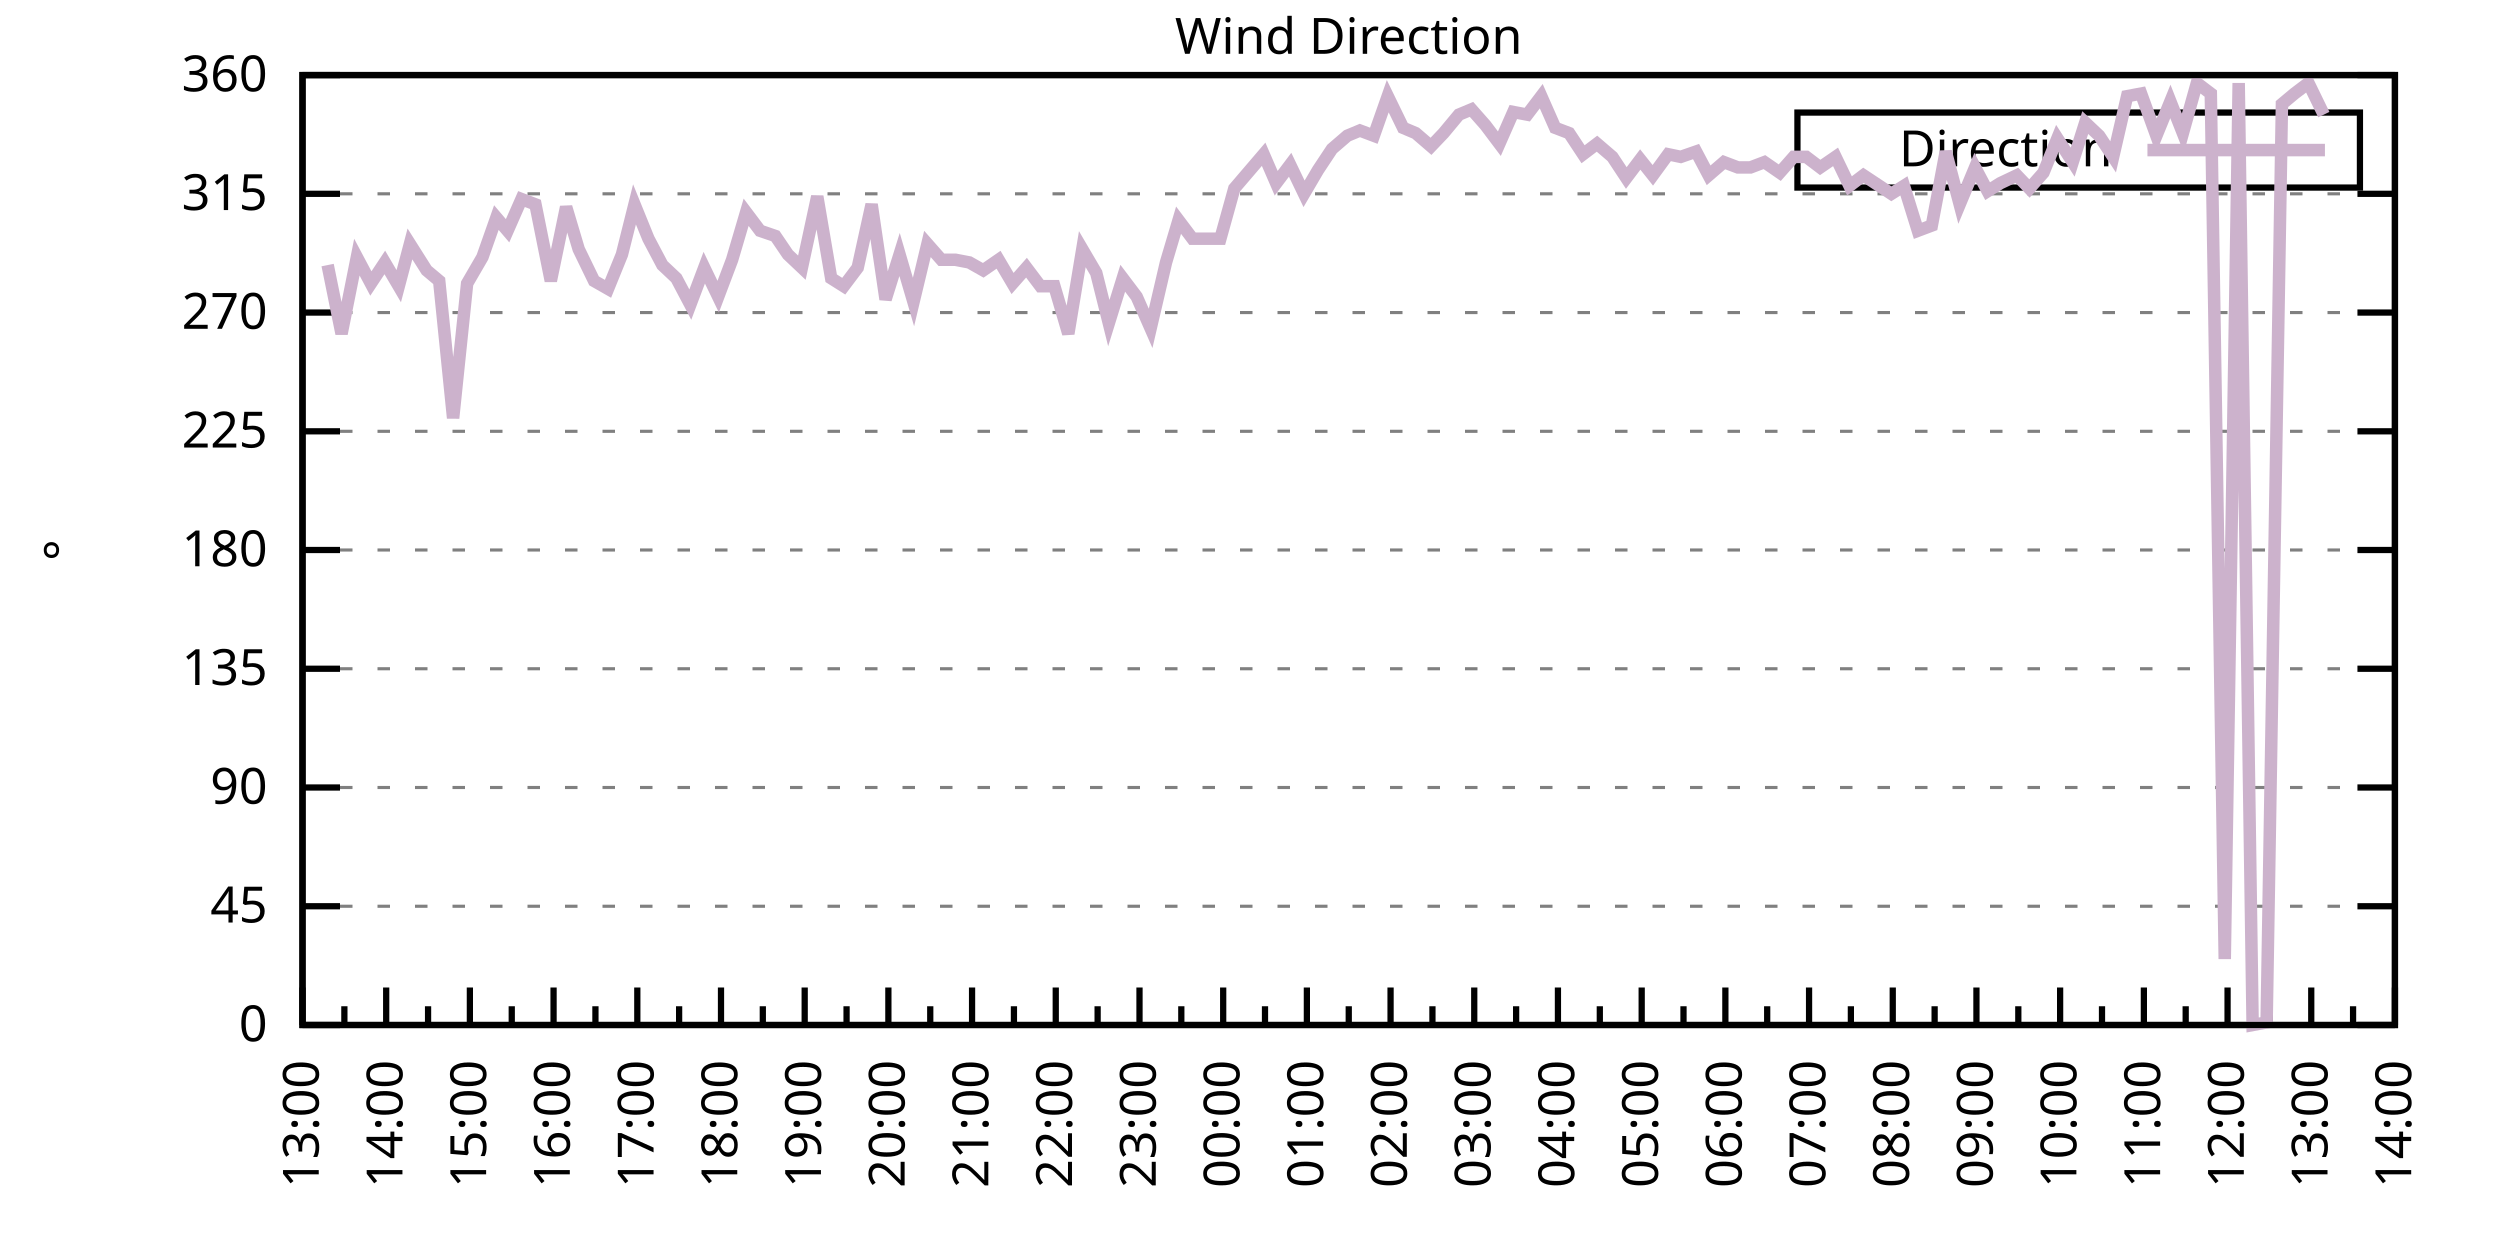
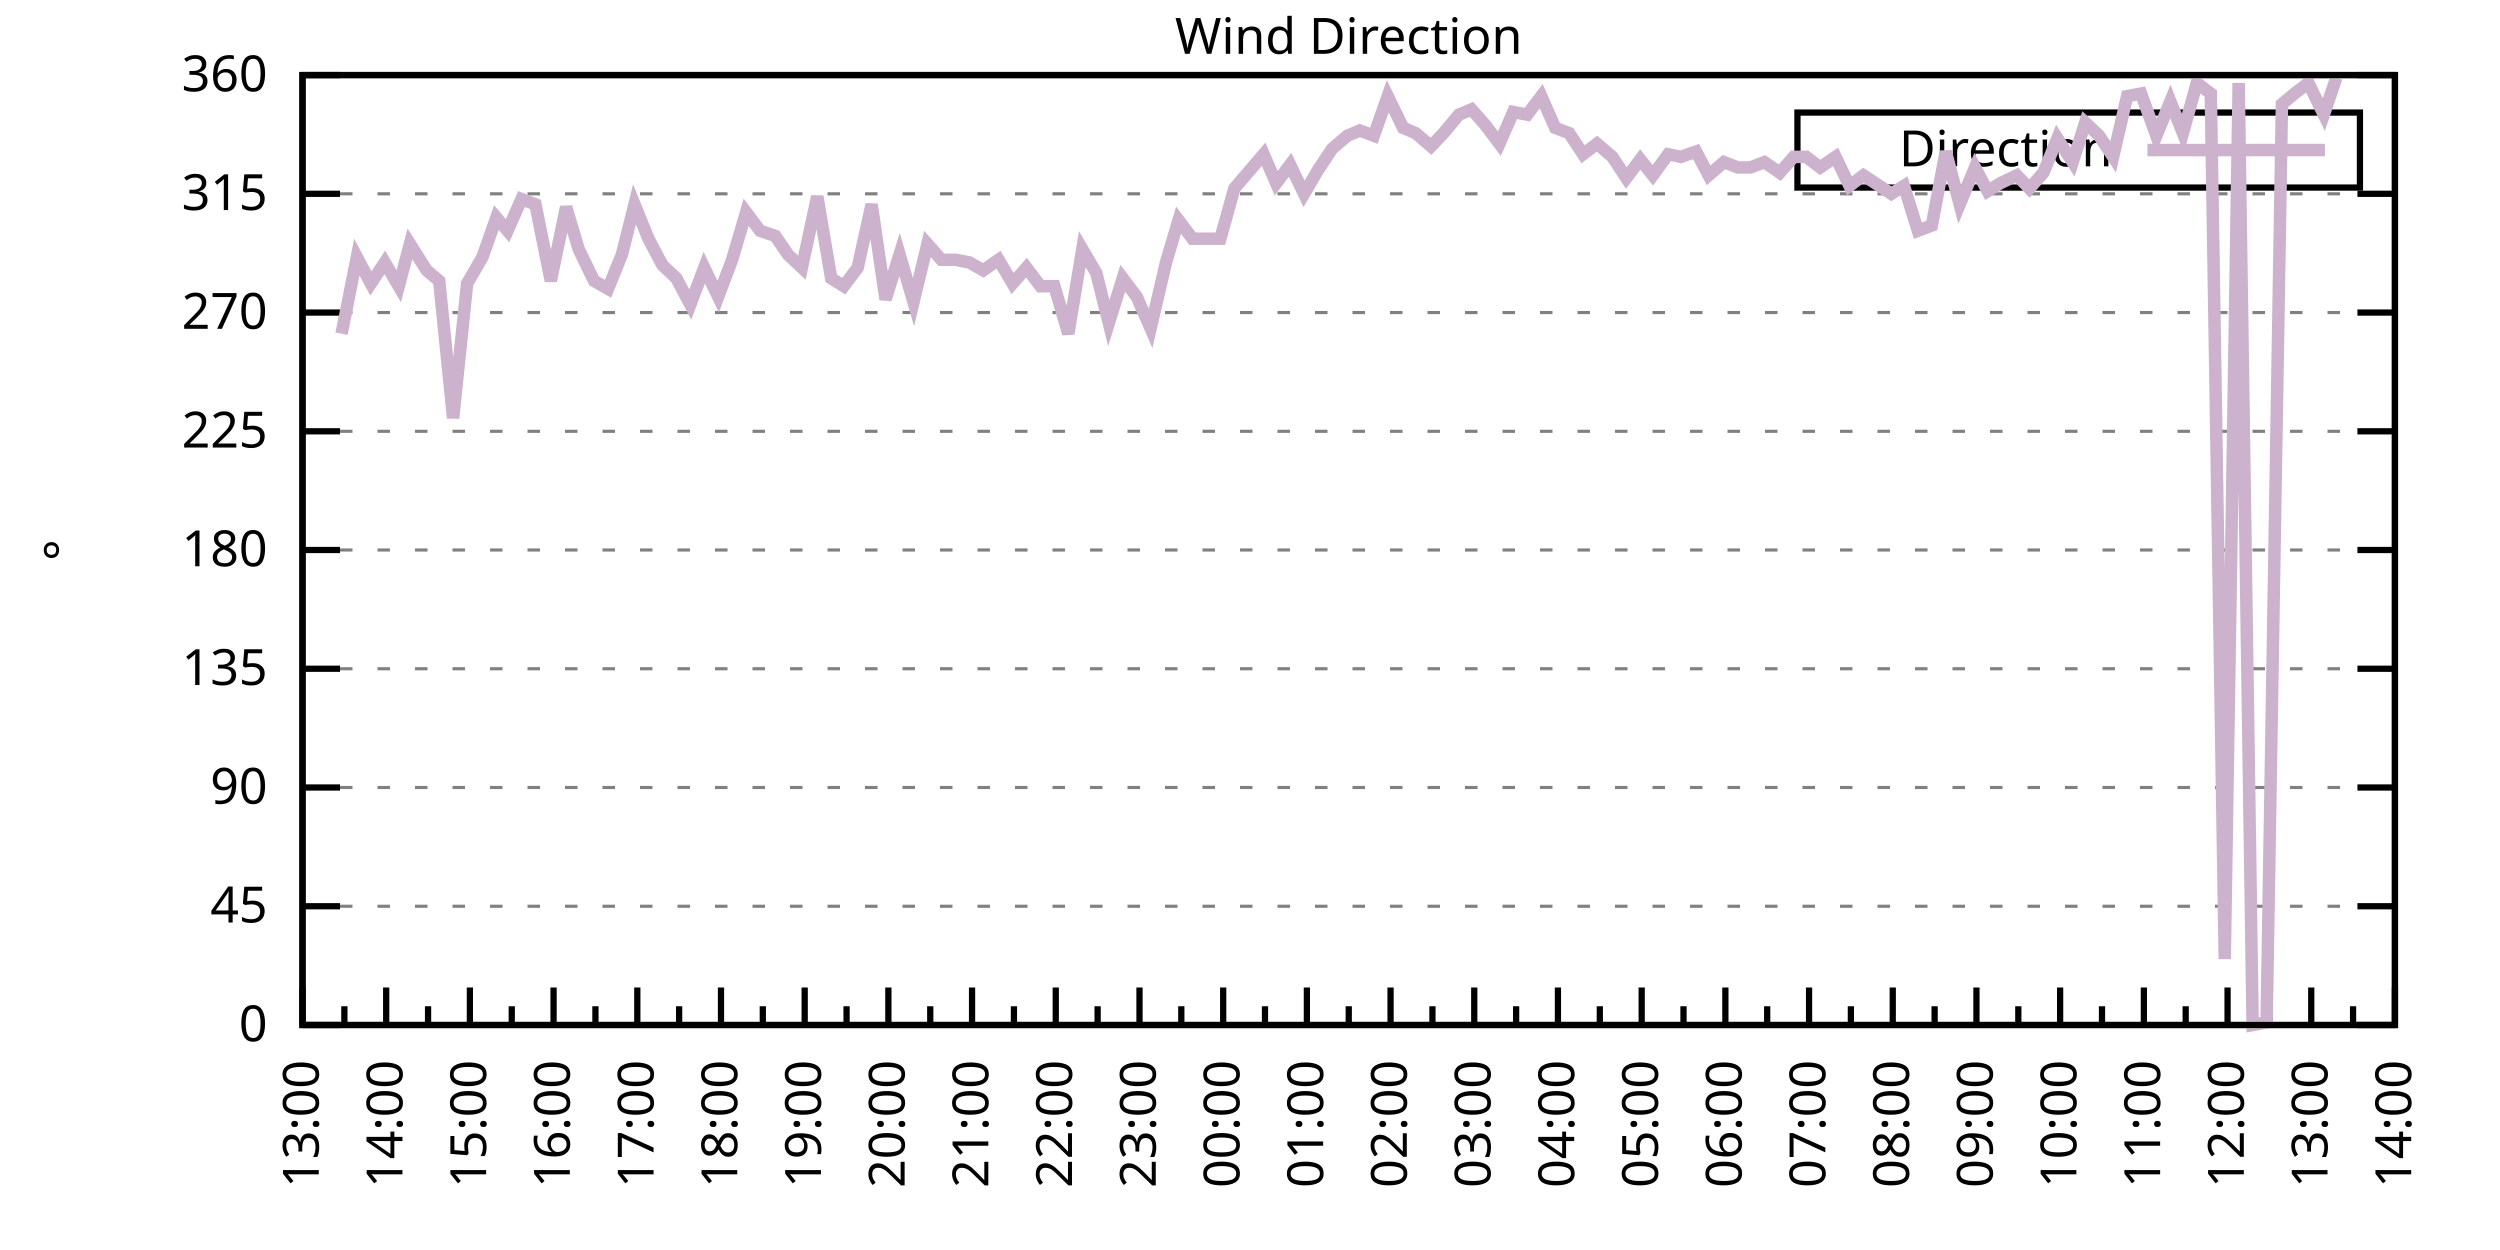
<svg xmlns="http://www.w3.org/2000/svg" xmlns:xlink="http://www.w3.org/1999/xlink" width="400" height="200" viewBox="0 0 400 200">
  <g id="gnuplot_canvas">
    <rect x="0" y="0" width="400" height="200" fill="none" />
    <defs>
      <circle id="gpDot" r="0.5" stroke-width="0.5" stroke="currentColor" />
      <path id="gpPt0" stroke-width="0.333" stroke="currentColor" d="M-1,0 h2 M0,-1 v2" />
      <path id="gpPt1" stroke-width="0.333" stroke="currentColor" d="M-1,-1 L1,1 M1,-1 L-1,1" />
      <path id="gpPt2" stroke-width="0.333" stroke="currentColor" d="M-1,0 L1,0 M0,-1 L0,1 M-1,-1 L1,1 M-1,1 L1,-1" />
      <rect id="gpPt3" stroke-width="0.333" stroke="currentColor" x="-1" y="-1" width="2" height="2" />
      <rect id="gpPt4" stroke-width="0.333" stroke="currentColor" fill="currentColor" x="-1" y="-1" width="2" height="2" />
      <circle id="gpPt5" stroke-width="0.333" stroke="currentColor" cx="0" cy="0" r="1" />
      <use xlink:href="#gpPt5" id="gpPt6" fill="currentColor" stroke="none" />
      <path id="gpPt7" stroke-width="0.333" stroke="currentColor" d="M0,-1.33 L-1.33,0.67 L1.33,0.67 z" />
      <use xlink:href="#gpPt7" id="gpPt8" fill="currentColor" stroke="none" />
      <use xlink:href="#gpPt7" id="gpPt9" stroke="currentColor" transform="rotate(180)" />
      <use xlink:href="#gpPt9" id="gpPt10" fill="currentColor" stroke="none" />
      <use xlink:href="#gpPt3" id="gpPt11" stroke="currentColor" transform="rotate(45)" />
      <use xlink:href="#gpPt11" id="gpPt12" fill="currentColor" stroke="none" />
      <path id="gpPt13" stroke-width="0.333" stroke="currentColor" d="M0,1.330 L1.265,0.411 L0.782,-1.067 L-0.782,-1.076 L-1.265,0.411 z" />
      <use xlink:href="#gpPt13" id="gpPt14" fill="currentColor" stroke="none" />
      <filter id="textbox" filterUnits="objectBoundingBox" x="0" y="0" height="1" width="1">
        <feFlood flood-color="white" flood-opacity="1" result="bgnd" />
        <feComposite in="SourceGraphic" in2="bgnd" operator="atop" />
      </filter>
      <filter id="greybox" filterUnits="objectBoundingBox" x="0" y="0" height="1" width="1">
        <feFlood flood-color="lightgrey" flood-opacity="1" result="grey" />
        <feComposite in="SourceGraphic" in2="grey" operator="atop" />
      </filter>
    </defs>
    <g fill="none" color="white" stroke="currentColor" stroke-width="1.00" stroke-linecap="butt" stroke-linejoin="miter">
</g>
    <g fill="none" color="black" stroke="currentColor" stroke-width="1.00" stroke-linecap="butt" stroke-linejoin="miter">
      <g stroke="none" shape-rendering="crispEdges">
        <polygon fill="rgb(255, 255, 255)" points="48.40,164.00 383.18,164.00 383.18,12.02 48.40,12.02 " />
      </g>
    </g>
    <g fill="none" color="black" stroke="currentColor" stroke-width="1.00" stroke-linecap="butt" stroke-linejoin="miter">
</g>
    <g fill="none" color="black" stroke="black" stroke-width="0.50" stroke-linecap="butt" stroke-linejoin="miter">
</g>
    <g fill="none" color="gray" stroke="currentColor" stroke-width="0.50" stroke-linecap="butt" stroke-linejoin="miter">
      <path stroke="gray" stroke-dasharray="2,4" class="gridline" d="M48.40,164.00 L383.19,164.00  " />
    </g>
    <g fill="none" color="gray" stroke="gray" stroke-width="1.00" stroke-linecap="butt" stroke-linejoin="miter">
</g>
    <g fill="none" color="black" stroke="currentColor" stroke-width="1.00" stroke-linecap="butt" stroke-linejoin="miter">
      <path stroke="black" d="M48.40,164.00 L54.40,164.00 M383.19,164.00 L377.19,164.00  " />
      <g transform="translate(42.80,166.60)" stroke="none" fill="black" font-family="Sans" font-size="8.00" text-anchor="end">
        <text>
          <tspan font-family="Sans"> 0</tspan>
        </text>
      </g>
    </g>
    <g fill="none" color="black" stroke="currentColor" stroke-width="1.00" stroke-linecap="butt" stroke-linejoin="miter">
</g>
    <g fill="none" color="black" stroke="black" stroke-width="0.50" stroke-linecap="butt" stroke-linejoin="miter">
</g>
    <g fill="none" color="gray" stroke="currentColor" stroke-width="0.50" stroke-linecap="butt" stroke-linejoin="miter">
      <path stroke="gray" stroke-dasharray="2,4" class="gridline" d="M48.40,145.00 L383.19,145.00  " />
    </g>
    <g fill="none" color="gray" stroke="gray" stroke-width="1.00" stroke-linecap="butt" stroke-linejoin="miter">
</g>
    <g fill="none" color="black" stroke="currentColor" stroke-width="1.00" stroke-linecap="butt" stroke-linejoin="miter">
      <path stroke="black" d="M48.40,145.00 L54.40,145.00 M383.19,145.00 L377.19,145.00  " />
      <g transform="translate(42.80,147.60)" stroke="none" fill="black" font-family="Sans" font-size="8.00" text-anchor="end">
        <text>
          <tspan font-family="Sans"> 45</tspan>
        </text>
      </g>
    </g>
    <g fill="none" color="black" stroke="currentColor" stroke-width="1.00" stroke-linecap="butt" stroke-linejoin="miter">
</g>
    <g fill="none" color="black" stroke="black" stroke-width="0.50" stroke-linecap="butt" stroke-linejoin="miter">
</g>
    <g fill="none" color="gray" stroke="currentColor" stroke-width="0.50" stroke-linecap="butt" stroke-linejoin="miter">
      <path stroke="gray" stroke-dasharray="2,4" class="gridline" d="M48.40,126.00 L383.19,126.00  " />
    </g>
    <g fill="none" color="gray" stroke="gray" stroke-width="1.00" stroke-linecap="butt" stroke-linejoin="miter">
</g>
    <g fill="none" color="black" stroke="currentColor" stroke-width="1.00" stroke-linecap="butt" stroke-linejoin="miter">
      <path stroke="black" d="M48.40,126.00 L54.40,126.00 M383.19,126.00 L377.19,126.00  " />
      <g transform="translate(42.80,128.60)" stroke="none" fill="black" font-family="Sans" font-size="8.00" text-anchor="end">
        <text>
          <tspan font-family="Sans"> 90</tspan>
        </text>
      </g>
    </g>
    <g fill="none" color="black" stroke="currentColor" stroke-width="1.00" stroke-linecap="butt" stroke-linejoin="miter">
</g>
    <g fill="none" color="black" stroke="black" stroke-width="0.50" stroke-linecap="butt" stroke-linejoin="miter">
</g>
    <g fill="none" color="gray" stroke="currentColor" stroke-width="0.50" stroke-linecap="butt" stroke-linejoin="miter">
      <path stroke="gray" stroke-dasharray="2,4" class="gridline" d="M48.40,107.00 L383.19,107.00  " />
    </g>
    <g fill="none" color="gray" stroke="gray" stroke-width="1.00" stroke-linecap="butt" stroke-linejoin="miter">
</g>
    <g fill="none" color="black" stroke="currentColor" stroke-width="1.00" stroke-linecap="butt" stroke-linejoin="miter">
      <path stroke="black" d="M48.40,107.00 L54.40,107.00 M383.19,107.00 L377.19,107.00  " />
      <g transform="translate(42.80,109.60)" stroke="none" fill="black" font-family="Sans" font-size="8.00" text-anchor="end">
        <text>
          <tspan font-family="Sans"> 135</tspan>
        </text>
      </g>
    </g>
    <g fill="none" color="black" stroke="currentColor" stroke-width="1.00" stroke-linecap="butt" stroke-linejoin="miter">
</g>
    <g fill="none" color="black" stroke="black" stroke-width="0.50" stroke-linecap="butt" stroke-linejoin="miter">
</g>
    <g fill="none" color="gray" stroke="currentColor" stroke-width="0.50" stroke-linecap="butt" stroke-linejoin="miter">
      <path stroke="gray" stroke-dasharray="2,4" class="gridline" d="M48.40,88.00 L383.19,88.00  " />
    </g>
    <g fill="none" color="gray" stroke="gray" stroke-width="1.00" stroke-linecap="butt" stroke-linejoin="miter">
</g>
    <g fill="none" color="black" stroke="currentColor" stroke-width="1.00" stroke-linecap="butt" stroke-linejoin="miter">
      <path stroke="black" d="M48.40,88.00 L54.40,88.00 M383.19,88.00 L377.19,88.00  " />
      <g transform="translate(42.80,90.60)" stroke="none" fill="black" font-family="Sans" font-size="8.00" text-anchor="end">
        <text>
          <tspan font-family="Sans"> 180</tspan>
        </text>
      </g>
    </g>
    <g fill="none" color="black" stroke="currentColor" stroke-width="1.00" stroke-linecap="butt" stroke-linejoin="miter">
</g>
    <g fill="none" color="black" stroke="black" stroke-width="0.50" stroke-linecap="butt" stroke-linejoin="miter">
</g>
    <g fill="none" color="gray" stroke="currentColor" stroke-width="0.50" stroke-linecap="butt" stroke-linejoin="miter">
      <path stroke="gray" stroke-dasharray="2,4" class="gridline" d="M48.40,69.01 L383.19,69.01  " />
    </g>
    <g fill="none" color="gray" stroke="gray" stroke-width="1.00" stroke-linecap="butt" stroke-linejoin="miter">
</g>
    <g fill="none" color="black" stroke="currentColor" stroke-width="1.00" stroke-linecap="butt" stroke-linejoin="miter">
      <path stroke="black" d="M48.40,69.01 L54.40,69.01 M383.19,69.01 L377.19,69.01  " />
      <g transform="translate(42.80,71.61)" stroke="none" fill="black" font-family="Sans" font-size="8.00" text-anchor="end">
        <text>
          <tspan font-family="Sans"> 225</tspan>
        </text>
      </g>
    </g>
    <g fill="none" color="black" stroke="currentColor" stroke-width="1.00" stroke-linecap="butt" stroke-linejoin="miter">
</g>
    <g fill="none" color="black" stroke="black" stroke-width="0.50" stroke-linecap="butt" stroke-linejoin="miter">
</g>
    <g fill="none" color="gray" stroke="currentColor" stroke-width="0.50" stroke-linecap="butt" stroke-linejoin="miter">
      <path stroke="gray" stroke-dasharray="2,4" class="gridline" d="M48.40,50.01 L383.19,50.01  " />
    </g>
    <g fill="none" color="gray" stroke="gray" stroke-width="1.00" stroke-linecap="butt" stroke-linejoin="miter">
</g>
    <g fill="none" color="black" stroke="currentColor" stroke-width="1.00" stroke-linecap="butt" stroke-linejoin="miter">
      <path stroke="black" d="M48.40,50.01 L54.40,50.01 M383.19,50.01 L377.19,50.01  " />
      <g transform="translate(42.80,52.61)" stroke="none" fill="black" font-family="Sans" font-size="8.00" text-anchor="end">
        <text>
          <tspan font-family="Sans"> 270</tspan>
        </text>
      </g>
    </g>
    <g fill="none" color="black" stroke="currentColor" stroke-width="1.00" stroke-linecap="butt" stroke-linejoin="miter">
</g>
    <g fill="none" color="black" stroke="black" stroke-width="0.50" stroke-linecap="butt" stroke-linejoin="miter">
</g>
    <g fill="none" color="gray" stroke="currentColor" stroke-width="0.50" stroke-linecap="butt" stroke-linejoin="miter">
      <path stroke="gray" stroke-dasharray="2,4" class="gridline" d="M48.40,31.01 L383.19,31.01  " />
    </g>
    <g fill="none" color="gray" stroke="gray" stroke-width="1.00" stroke-linecap="butt" stroke-linejoin="miter">
</g>
    <g fill="none" color="black" stroke="currentColor" stroke-width="1.00" stroke-linecap="butt" stroke-linejoin="miter">
      <path stroke="black" d="M48.40,31.01 L54.40,31.01 M383.19,31.01 L377.19,31.01  " />
      <g transform="translate(42.80,33.61)" stroke="none" fill="black" font-family="Sans" font-size="8.00" text-anchor="end">
        <text>
          <tspan font-family="Sans"> 315</tspan>
        </text>
      </g>
    </g>
    <g fill="none" color="black" stroke="currentColor" stroke-width="1.00" stroke-linecap="butt" stroke-linejoin="miter">
</g>
    <g fill="none" color="black" stroke="black" stroke-width="0.50" stroke-linecap="butt" stroke-linejoin="miter">
</g>
    <g fill="none" color="gray" stroke="currentColor" stroke-width="0.50" stroke-linecap="butt" stroke-linejoin="miter">
      <path stroke="gray" stroke-dasharray="2,4" class="gridline" d="M48.40,12.01 L383.19,12.01  " />
    </g>
    <g fill="none" color="gray" stroke="gray" stroke-width="1.00" stroke-linecap="butt" stroke-linejoin="miter">
</g>
    <g fill="none" color="black" stroke="currentColor" stroke-width="1.00" stroke-linecap="butt" stroke-linejoin="miter">
      <path stroke="black" d="M48.40,12.01 L54.40,12.01 M383.19,12.01 L377.19,12.01  " />
      <g transform="translate(42.80,14.61)" stroke="none" fill="black" font-family="Sans" font-size="8.00" text-anchor="end">
        <text>
          <tspan font-family="Sans"> 360</tspan>
        </text>
      </g>
    </g>
    <g fill="none" color="black" stroke="currentColor" stroke-width="1.00" stroke-linecap="butt" stroke-linejoin="miter">
      <path stroke="black" d="M48.40,164.00 L48.40,158.00  " />
      <g transform="translate(51.00,169.60) rotate(270)" stroke="none" fill="black" font-family="Sans" font-size="8.00" text-anchor="end">
        <text>
          <tspan font-family="Sans">13:00</tspan>
        </text>
      </g>
    </g>
    <g fill="none" color="black" stroke="currentColor" stroke-width="1.00" stroke-linecap="butt" stroke-linejoin="miter">
      <path stroke="black" d="M55.10,164.00 L55.10,161.00 M61.79,164.00 L61.79,158.00  " />
      <g transform="translate(64.39,169.60) rotate(270)" stroke="none" fill="black" font-family="Sans" font-size="8.00" text-anchor="end">
        <text>
          <tspan font-family="Sans">14:00</tspan>
        </text>
      </g>
    </g>
    <g fill="none" color="black" stroke="currentColor" stroke-width="1.00" stroke-linecap="butt" stroke-linejoin="miter">
      <path stroke="black" d="M68.49,164.00 L68.49,161.00 M75.18,164.00 L75.18,158.00  " />
      <g transform="translate(77.78,169.60) rotate(270)" stroke="none" fill="black" font-family="Sans" font-size="8.00" text-anchor="end">
        <text>
          <tspan font-family="Sans">15:00</tspan>
        </text>
      </g>
    </g>
    <g fill="none" color="black" stroke="currentColor" stroke-width="1.00" stroke-linecap="butt" stroke-linejoin="miter">
      <path stroke="black" d="M81.88,164.00 L81.88,161.00 M88.57,164.00 L88.57,158.00  " />
      <g transform="translate(91.17,169.60) rotate(270)" stroke="none" fill="black" font-family="Sans" font-size="8.00" text-anchor="end">
        <text>
          <tspan font-family="Sans">16:00</tspan>
        </text>
      </g>
    </g>
    <g fill="none" color="black" stroke="currentColor" stroke-width="1.00" stroke-linecap="butt" stroke-linejoin="miter">
      <path stroke="black" d="M95.27,164.00 L95.27,161.00 M101.97,164.00 L101.97,158.00  " />
      <g transform="translate(104.57,169.60) rotate(270)" stroke="none" fill="black" font-family="Sans" font-size="8.00" text-anchor="end">
        <text>
          <tspan font-family="Sans">17:00</tspan>
        </text>
      </g>
    </g>
    <g fill="none" color="black" stroke="currentColor" stroke-width="1.00" stroke-linecap="butt" stroke-linejoin="miter">
      <path stroke="black" d="M108.66,164.00 L108.66,161.00 M115.36,164.00 L115.36,158.00  " />
      <g transform="translate(117.96,169.60) rotate(270)" stroke="none" fill="black" font-family="Sans" font-size="8.00" text-anchor="end">
        <text>
          <tspan font-family="Sans">18:00</tspan>
        </text>
      </g>
    </g>
    <g fill="none" color="black" stroke="currentColor" stroke-width="1.00" stroke-linecap="butt" stroke-linejoin="miter">
      <path stroke="black" d="M122.05,164.00 L122.05,161.00 M128.75,164.00 L128.75,158.00  " />
      <g transform="translate(131.35,169.60) rotate(270)" stroke="none" fill="black" font-family="Sans" font-size="8.00" text-anchor="end">
        <text>
          <tspan font-family="Sans">19:00</tspan>
        </text>
      </g>
    </g>
    <g fill="none" color="black" stroke="currentColor" stroke-width="1.00" stroke-linecap="butt" stroke-linejoin="miter">
      <path stroke="black" d="M135.45,164.00 L135.45,161.00 M142.14,164.00 L142.14,158.00  " />
      <g transform="translate(144.74,169.60) rotate(270)" stroke="none" fill="black" font-family="Sans" font-size="8.00" text-anchor="end">
        <text>
          <tspan font-family="Sans">20:00</tspan>
        </text>
      </g>
    </g>
    <g fill="none" color="black" stroke="currentColor" stroke-width="1.00" stroke-linecap="butt" stroke-linejoin="miter">
      <path stroke="black" d="M148.84,164.00 L148.84,161.00 M155.53,164.00 L155.53,158.00  " />
      <g transform="translate(158.13,169.60) rotate(270)" stroke="none" fill="black" font-family="Sans" font-size="8.00" text-anchor="end">
        <text>
          <tspan font-family="Sans">21:00</tspan>
        </text>
      </g>
    </g>
    <g fill="none" color="black" stroke="currentColor" stroke-width="1.00" stroke-linecap="butt" stroke-linejoin="miter">
      <path stroke="black" d="M162.23,164.00 L162.23,161.00 M168.92,164.00 L168.92,158.00  " />
      <g transform="translate(171.52,169.60) rotate(270)" stroke="none" fill="black" font-family="Sans" font-size="8.00" text-anchor="end">
        <text>
          <tspan font-family="Sans">22:00</tspan>
        </text>
      </g>
    </g>
    <g fill="none" color="black" stroke="currentColor" stroke-width="1.00" stroke-linecap="butt" stroke-linejoin="miter">
      <path stroke="black" d="M175.62,164.00 L175.62,161.00 M182.32,164.00 L182.32,158.00  " />
      <g transform="translate(184.92,169.60) rotate(270)" stroke="none" fill="black" font-family="Sans" font-size="8.00" text-anchor="end">
        <text>
          <tspan font-family="Sans">23:00</tspan>
        </text>
      </g>
    </g>
    <g fill="none" color="black" stroke="currentColor" stroke-width="1.00" stroke-linecap="butt" stroke-linejoin="miter">
      <path stroke="black" d="M189.01,164.00 L189.01,161.00 M195.71,164.00 L195.71,158.00  " />
      <g transform="translate(198.31,169.60) rotate(270)" stroke="none" fill="black" font-family="Sans" font-size="8.00" text-anchor="end">
        <text>
          <tspan font-family="Sans">00:00</tspan>
        </text>
      </g>
    </g>
    <g fill="none" color="black" stroke="currentColor" stroke-width="1.00" stroke-linecap="butt" stroke-linejoin="miter">
      <path stroke="black" d="M202.40,164.00 L202.40,161.00 M209.10,164.00 L209.10,158.00  " />
      <g transform="translate(211.70,169.60) rotate(270)" stroke="none" fill="black" font-family="Sans" font-size="8.00" text-anchor="end">
        <text>
          <tspan font-family="Sans">01:00</tspan>
        </text>
      </g>
    </g>
    <g fill="none" color="black" stroke="currentColor" stroke-width="1.00" stroke-linecap="butt" stroke-linejoin="miter">
      <path stroke="black" d="M215.80,164.00 L215.80,161.00 M222.49,164.00 L222.49,158.00  " />
      <g transform="translate(225.09,169.60) rotate(270)" stroke="none" fill="black" font-family="Sans" font-size="8.00" text-anchor="end">
        <text>
          <tspan font-family="Sans">02:00</tspan>
        </text>
      </g>
    </g>
    <g fill="none" color="black" stroke="currentColor" stroke-width="1.00" stroke-linecap="butt" stroke-linejoin="miter">
      <path stroke="black" d="M229.19,164.00 L229.19,161.00 M235.88,164.00 L235.88,158.00  " />
      <g transform="translate(238.48,169.60) rotate(270)" stroke="none" fill="black" font-family="Sans" font-size="8.00" text-anchor="end">
        <text>
          <tspan font-family="Sans">03:00</tspan>
        </text>
      </g>
    </g>
    <g fill="none" color="black" stroke="currentColor" stroke-width="1.00" stroke-linecap="butt" stroke-linejoin="miter">
      <path stroke="black" d="M242.58,164.00 L242.58,161.00 M249.27,164.00 L249.27,158.00  " />
      <g transform="translate(251.87,169.60) rotate(270)" stroke="none" fill="black" font-family="Sans" font-size="8.00" text-anchor="end">
        <text>
          <tspan font-family="Sans">04:00</tspan>
        </text>
      </g>
    </g>
    <g fill="none" color="black" stroke="currentColor" stroke-width="1.00" stroke-linecap="butt" stroke-linejoin="miter">
      <path stroke="black" d="M255.97,164.00 L255.97,161.00 M262.67,164.00 L262.67,158.00  " />
      <g transform="translate(265.27,169.60) rotate(270)" stroke="none" fill="black" font-family="Sans" font-size="8.00" text-anchor="end">
        <text>
          <tspan font-family="Sans">05:00</tspan>
        </text>
      </g>
    </g>
    <g fill="none" color="black" stroke="currentColor" stroke-width="1.00" stroke-linecap="butt" stroke-linejoin="miter">
      <path stroke="black" d="M269.36,164.00 L269.36,161.00 M276.06,164.00 L276.06,158.00  " />
      <g transform="translate(278.66,169.60) rotate(270)" stroke="none" fill="black" font-family="Sans" font-size="8.00" text-anchor="end">
        <text>
          <tspan font-family="Sans">06:00</tspan>
        </text>
      </g>
    </g>
    <g fill="none" color="black" stroke="currentColor" stroke-width="1.00" stroke-linecap="butt" stroke-linejoin="miter">
      <path stroke="black" d="M282.75,164.00 L282.75,161.00 M289.45,164.00 L289.45,158.00  " />
      <g transform="translate(292.05,169.60) rotate(270)" stroke="none" fill="black" font-family="Sans" font-size="8.00" text-anchor="end">
        <text>
          <tspan font-family="Sans">07:00</tspan>
        </text>
      </g>
    </g>
    <g fill="none" color="black" stroke="currentColor" stroke-width="1.00" stroke-linecap="butt" stroke-linejoin="miter">
      <path stroke="black" d="M296.14,164.00 L296.14,161.00 M302.84,164.00 L302.84,158.00  " />
      <g transform="translate(305.44,169.60) rotate(270)" stroke="none" fill="black" font-family="Sans" font-size="8.00" text-anchor="end">
        <text>
          <tspan font-family="Sans">08:00</tspan>
        </text>
      </g>
    </g>
    <g fill="none" color="black" stroke="currentColor" stroke-width="1.00" stroke-linecap="butt" stroke-linejoin="miter">
      <path stroke="black" d="M309.54,164.00 L309.54,161.00 M316.23,164.00 L316.23,158.00  " />
      <g transform="translate(318.83,169.60) rotate(270)" stroke="none" fill="black" font-family="Sans" font-size="8.00" text-anchor="end">
        <text>
          <tspan font-family="Sans">09:00</tspan>
        </text>
      </g>
    </g>
    <g fill="none" color="black" stroke="currentColor" stroke-width="1.00" stroke-linecap="butt" stroke-linejoin="miter">
      <path stroke="black" d="M322.93,164.00 L322.93,161.00 M329.62,164.00 L329.62,158.00  " />
      <g transform="translate(332.22,169.60) rotate(270)" stroke="none" fill="black" font-family="Sans" font-size="8.00" text-anchor="end">
        <text>
          <tspan font-family="Sans">10:00</tspan>
        </text>
      </g>
    </g>
    <g fill="none" color="black" stroke="currentColor" stroke-width="1.00" stroke-linecap="butt" stroke-linejoin="miter">
      <path stroke="black" d="M336.32,164.00 L336.32,161.00 M343.02,164.00 L343.02,158.00  " />
      <g transform="translate(345.62,169.60) rotate(270)" stroke="none" fill="black" font-family="Sans" font-size="8.00" text-anchor="end">
        <text>
          <tspan font-family="Sans">11:00</tspan>
        </text>
      </g>
    </g>
    <g fill="none" color="black" stroke="currentColor" stroke-width="1.00" stroke-linecap="butt" stroke-linejoin="miter">
      <path stroke="black" d="M349.71,164.00 L349.71,161.00 M356.41,164.00 L356.41,158.00  " />
      <g transform="translate(359.01,169.60) rotate(270)" stroke="none" fill="black" font-family="Sans" font-size="8.00" text-anchor="end">
        <text>
          <tspan font-family="Sans">12:00</tspan>
        </text>
      </g>
    </g>
    <g fill="none" color="black" stroke="currentColor" stroke-width="1.00" stroke-linecap="butt" stroke-linejoin="miter">
      <path stroke="black" d="M363.10,164.00 L363.10,161.00 M369.80,164.00 L369.80,158.00  " />
      <g transform="translate(372.40,169.60) rotate(270)" stroke="none" fill="black" font-family="Sans" font-size="8.00" text-anchor="end">
        <text>
          <tspan font-family="Sans">13:00</tspan>
        </text>
      </g>
    </g>
    <g fill="none" color="black" stroke="currentColor" stroke-width="1.00" stroke-linecap="butt" stroke-linejoin="miter">
      <path stroke="black" d="M376.49,164.00 L376.49,161.00 M383.19,164.00 L383.19,158.00  " />
      <g transform="translate(385.79,169.60) rotate(270)" stroke="none" fill="black" font-family="Sans" font-size="8.00" text-anchor="end">
        <text>
          <tspan font-family="Sans">14:00</tspan>
        </text>
      </g>
    </g>
    <g fill="none" color="black" stroke="currentColor" stroke-width="1.00" stroke-linecap="butt" stroke-linejoin="miter">
</g>
    <g fill="none" color="black" stroke="currentColor" stroke-width="1.00" stroke-linecap="butt" stroke-linejoin="miter">
      <path stroke="black" d="M48.40,12.01 L48.40,164.00 L383.19,164.00 L383.19,12.01 L48.40,12.01 Z  " />
    </g>
    <g fill="none" color="black" stroke="currentColor" stroke-width="1.00" stroke-linecap="butt" stroke-linejoin="miter">
      <g transform="translate(12.80,88.01) rotate(270)" stroke="none" fill="black" font-family="Sans" font-size="8.00" text-anchor="middle">
        <text>
          <tspan font-family="Sans">°</tspan>
        </text>
      </g>
    </g>
    <g fill="none" color="black" stroke="currentColor" stroke-width="1.00" stroke-linecap="butt" stroke-linejoin="miter">
</g>
    <g fill="none" color="black" stroke="currentColor" stroke-width="1.00" stroke-linecap="butt" stroke-linejoin="miter">
      <path stroke="black" d="M287.59,30.01 L287.59,18.01 L377.59,18.01 L377.59,30.01 L287.59,30.01 Z  " />
    </g>
    <g id="Wind_direction_plot_1">
      <g fill="none" color="white" stroke="black" stroke-width="2.00" stroke-linecap="butt" stroke-linejoin="miter">
</g>
      <g fill="none" color="black" stroke="currentColor" stroke-width="2.00" stroke-linecap="butt" stroke-linejoin="miter">
        <g transform="translate(337.99,26.61)" stroke="none" fill="black" font-family="Sans" font-size="8.00" text-anchor="end">
          <text>
            <tspan font-family="Sans">Direction</tspan>
          </text>
        </g>
      </g>
      <g fill="none" color="black" stroke="currentColor" stroke-width="2.00" stroke-linecap="butt" stroke-linejoin="miter">
-         <path stroke="rgb(204, 178, 204)" d="M343.59,24.01 L371.99,24.01 M52.42,42.41 L54.65,53.39 L57.10,41.14 L59.34,45.36 L61.57,41.99 L63.80,45.79   L65.59,39.03 L68.26,43.25 L70.27,44.94 L72.50,66.90 L74.74,45.36 L77.19,41.14 L79.42,34.81 L81.21,36.92   L83.44,31.85 L85.67,32.70 L88.13,44.94 L90.58,33.12 L92.59,39.87 L95.05,44.94 L97.28,46.21 L99.51,40.72   L101.52,32.70 L103.75,38.19 L105.98,42.41 L108.22,44.52 L110.45,48.74 L112.68,42.83 L114.91,47.47 L117.14,41.56   L119.38,33.96 L121.61,36.92 L124.06,37.76 L126.07,40.72 L128.30,42.83 L130.76,31.43 L132.99,44.52 L135.00,45.79   L137.23,42.83 L139.46,32.70 L141.69,47.90 L143.93,40.72 L146.16,48.32 L148.39,39.03 L150.62,41.56 L152.85,41.56   L155.09,41.99 L157.32,43.25 L159.77,41.56 L162.01,45.36 L164.24,42.83 L166.47,45.79 L168.70,45.79 L170.93,53.39   L173.17,39.87 L175.40,43.67 L177.41,51.70 L179.64,44.52 L181.87,47.47 L184.10,52.54 L186.56,41.99 L188.57,35.23   L190.80,38.19 L193.25,38.19 L195.26,38.19 L197.49,30.16 L202.18,24.68 L204.19,29.32 L206.42,26.36 L208.65,31.01   L210.88,27.21 L213.12,23.83 L215.57,21.72 L217.58,20.88 L219.81,21.72 L222.04,15.39 L224.50,20.45 L226.51,21.30   L228.96,23.41 L230.97,21.30 L233.43,18.34 L235.44,17.50 L237.67,20.03 L239.90,22.99 L242.13,17.92 L244.36,18.34   L246.60,15.39 L248.83,20.45 L251.06,21.30 L253.29,24.68 L255.52,22.99 L257.98,25.10 L260.21,28.48 L262.44,25.52   L264.45,28.05 L266.91,24.68 L268.92,25.10 L271.37,24.25 L273.38,28.05 L275.83,25.94 L278.07,26.79 L280.07,26.79   L282.31,25.94 L284.76,27.63 L286.99,25.10 L289.00,25.10 L291.23,26.79 L293.69,25.10 L295.92,29.74 L298.15,28.05   L302.62,31.01 L304.63,29.74 L306.86,36.92 L309.09,36.08 L311.32,24.25 L313.55,32.70 L316.01,26.79 L318.02,30.59   L320.03,29.32 L322.70,28.05 L324.71,30.16 L326.95,27.63 L329.18,22.14 L331.63,25.94 L333.64,19.61 L335.87,21.72   L338.10,25.10 L340.34,15.39 L342.57,14.97 L345.02,21.72 L347.26,16.23 L349.26,21.30 L351.50,13.28 L353.73,14.97   L355.96,153.45 L358.19,13.28 L360.42,164.00 L362.66,163.58 L365.11,16.65 L367.12,14.97 L369.35,13.28 L371.81,18.34    " />
+         <path stroke="rgb(204, 178, 204)" d="M343.59,24.01 L371.99,24.01 M54.65,53.39 L57.10,41.14 L59.34,45.36 L61.57,41.99 L63.80,45.79 L65.59,39.03   L68.26,43.25 L70.27,44.94 L72.50,66.90 L74.74,45.36 L77.19,41.14 L79.42,34.81 L81.21,36.92 L83.44,31.85   L85.67,32.70 L88.13,44.94 L90.58,33.12 L92.59,39.87 L95.05,44.94 L97.28,46.21 L99.51,40.72 L101.52,32.70   L103.75,38.19 L105.98,42.41 L108.22,44.52 L110.45,48.74 L112.68,42.83 L114.91,47.47 L117.14,41.56 L119.38,33.96   L121.61,36.92 L124.06,37.76 L126.07,40.72 L128.30,42.83 L130.76,31.43 L132.99,44.52 L135.00,45.79 L137.23,42.83   L139.46,32.70 L141.69,47.90 L143.93,40.72 L146.16,48.32 L148.39,39.03 L150.62,41.56 L152.85,41.56 L155.09,41.99   L157.32,43.25 L159.77,41.56 L162.01,45.36 L164.24,42.83 L166.47,45.79 L168.70,45.79 L170.93,53.39 L173.17,39.87   L175.40,43.67 L177.41,51.70 L179.64,44.52 L181.87,47.47 L184.10,52.54 L186.56,41.99 L188.57,35.23 L190.80,38.19   L193.25,38.19 L195.26,38.19 L197.49,30.16 L202.18,24.68 L204.19,29.32 L206.42,26.36 L208.65,31.01 L210.88,27.21   L213.12,23.83 L215.57,21.72 L217.58,20.88 L219.81,21.72 L222.04,15.39 L224.50,20.45 L226.51,21.30 L228.96,23.41   L230.97,21.30 L233.43,18.34 L235.44,17.50 L237.67,20.03 L239.90,22.99 L242.13,17.92 L244.36,18.34 L246.60,15.39   L248.83,20.45 L251.06,21.30 L253.29,24.68 L255.52,22.99 L257.98,25.10 L260.21,28.48 L262.44,25.52 L264.45,28.05   L266.91,24.68 L268.92,25.10 L271.37,24.25 L273.38,28.05 L275.83,25.94 L278.07,26.79 L280.07,26.79 L282.31,25.94   L284.76,27.63 L286.99,25.10 L289.00,25.10 L291.23,26.79 L293.69,25.10 L295.92,29.74 L298.15,28.05 L302.62,31.01   L304.63,29.74 L306.86,36.92 L309.09,36.08 L311.32,24.25 L313.55,32.70 L316.01,26.79 L318.02,30.59 L320.03,29.32   L322.70,28.05 L324.71,30.16 L326.95,27.63 L329.18,22.14 L331.63,25.94 L333.64,19.61 L335.87,21.72 L338.10,25.10   L340.34,15.39 L342.57,14.97 L345.02,21.72 L347.26,16.23 L349.26,21.30 L351.50,13.28 L353.73,14.97 L355.96,153.45   L358.19,13.28 L360.42,164.00 L362.66,163.58 L365.11,16.65 L367.12,14.97 L369.35,13.28 L371.81,18.34 L373.82,12.43    " />
      </g>
    </g>
    <g fill="none" color="black" stroke="currentColor" stroke-width="2.00" stroke-linecap="butt" stroke-linejoin="miter">
</g>
    <g fill="none" color="black" stroke="black" stroke-width="1.00" stroke-linecap="butt" stroke-linejoin="miter">
</g>
    <g fill="none" color="black" stroke="currentColor" stroke-width="1.00" stroke-linecap="butt" stroke-linejoin="miter">
      <path stroke="black" d="M48.40,12.01 L48.40,164.00 L383.19,164.00 L383.19,12.01 L48.40,12.01 Z  " />
    </g>
    <g fill="none" color="black" stroke="currentColor" stroke-width="1.00" stroke-linecap="butt" stroke-linejoin="miter">
      <g transform="translate(215.79,8.61)" stroke="none" fill="black" font-family="Sans" font-size="8.00" text-anchor="middle">
        <text>
          <tspan font-family="Sans">Wind Direction</tspan>
        </text>
      </g>
    </g>
    <g fill="none" color="black" stroke="currentColor" stroke-width="1.00" stroke-linecap="butt" stroke-linejoin="miter">
</g>
  </g>
</svg>
